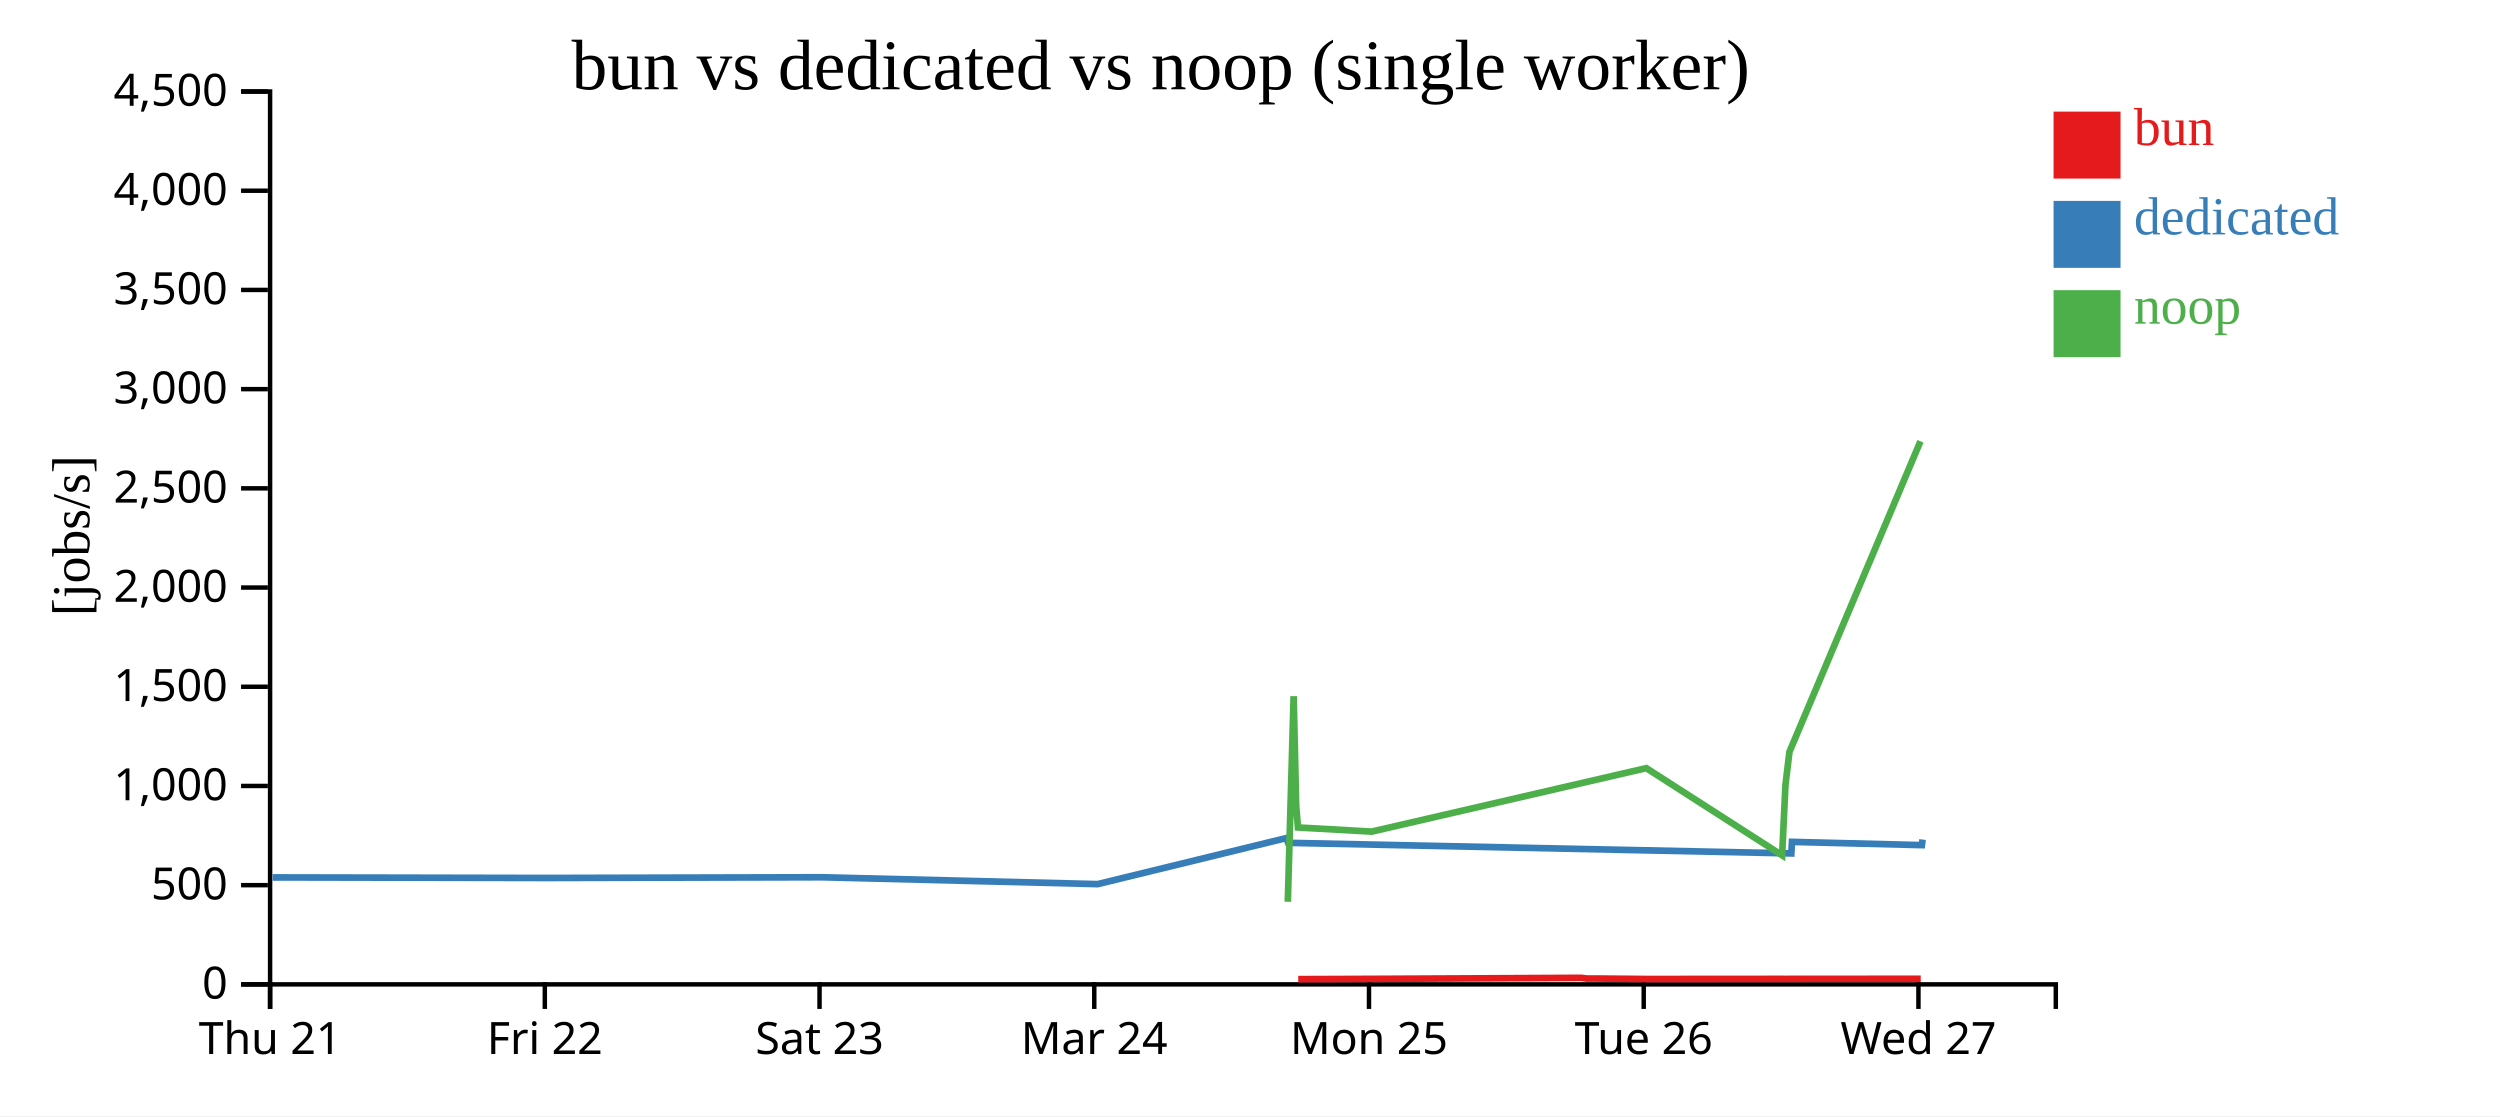
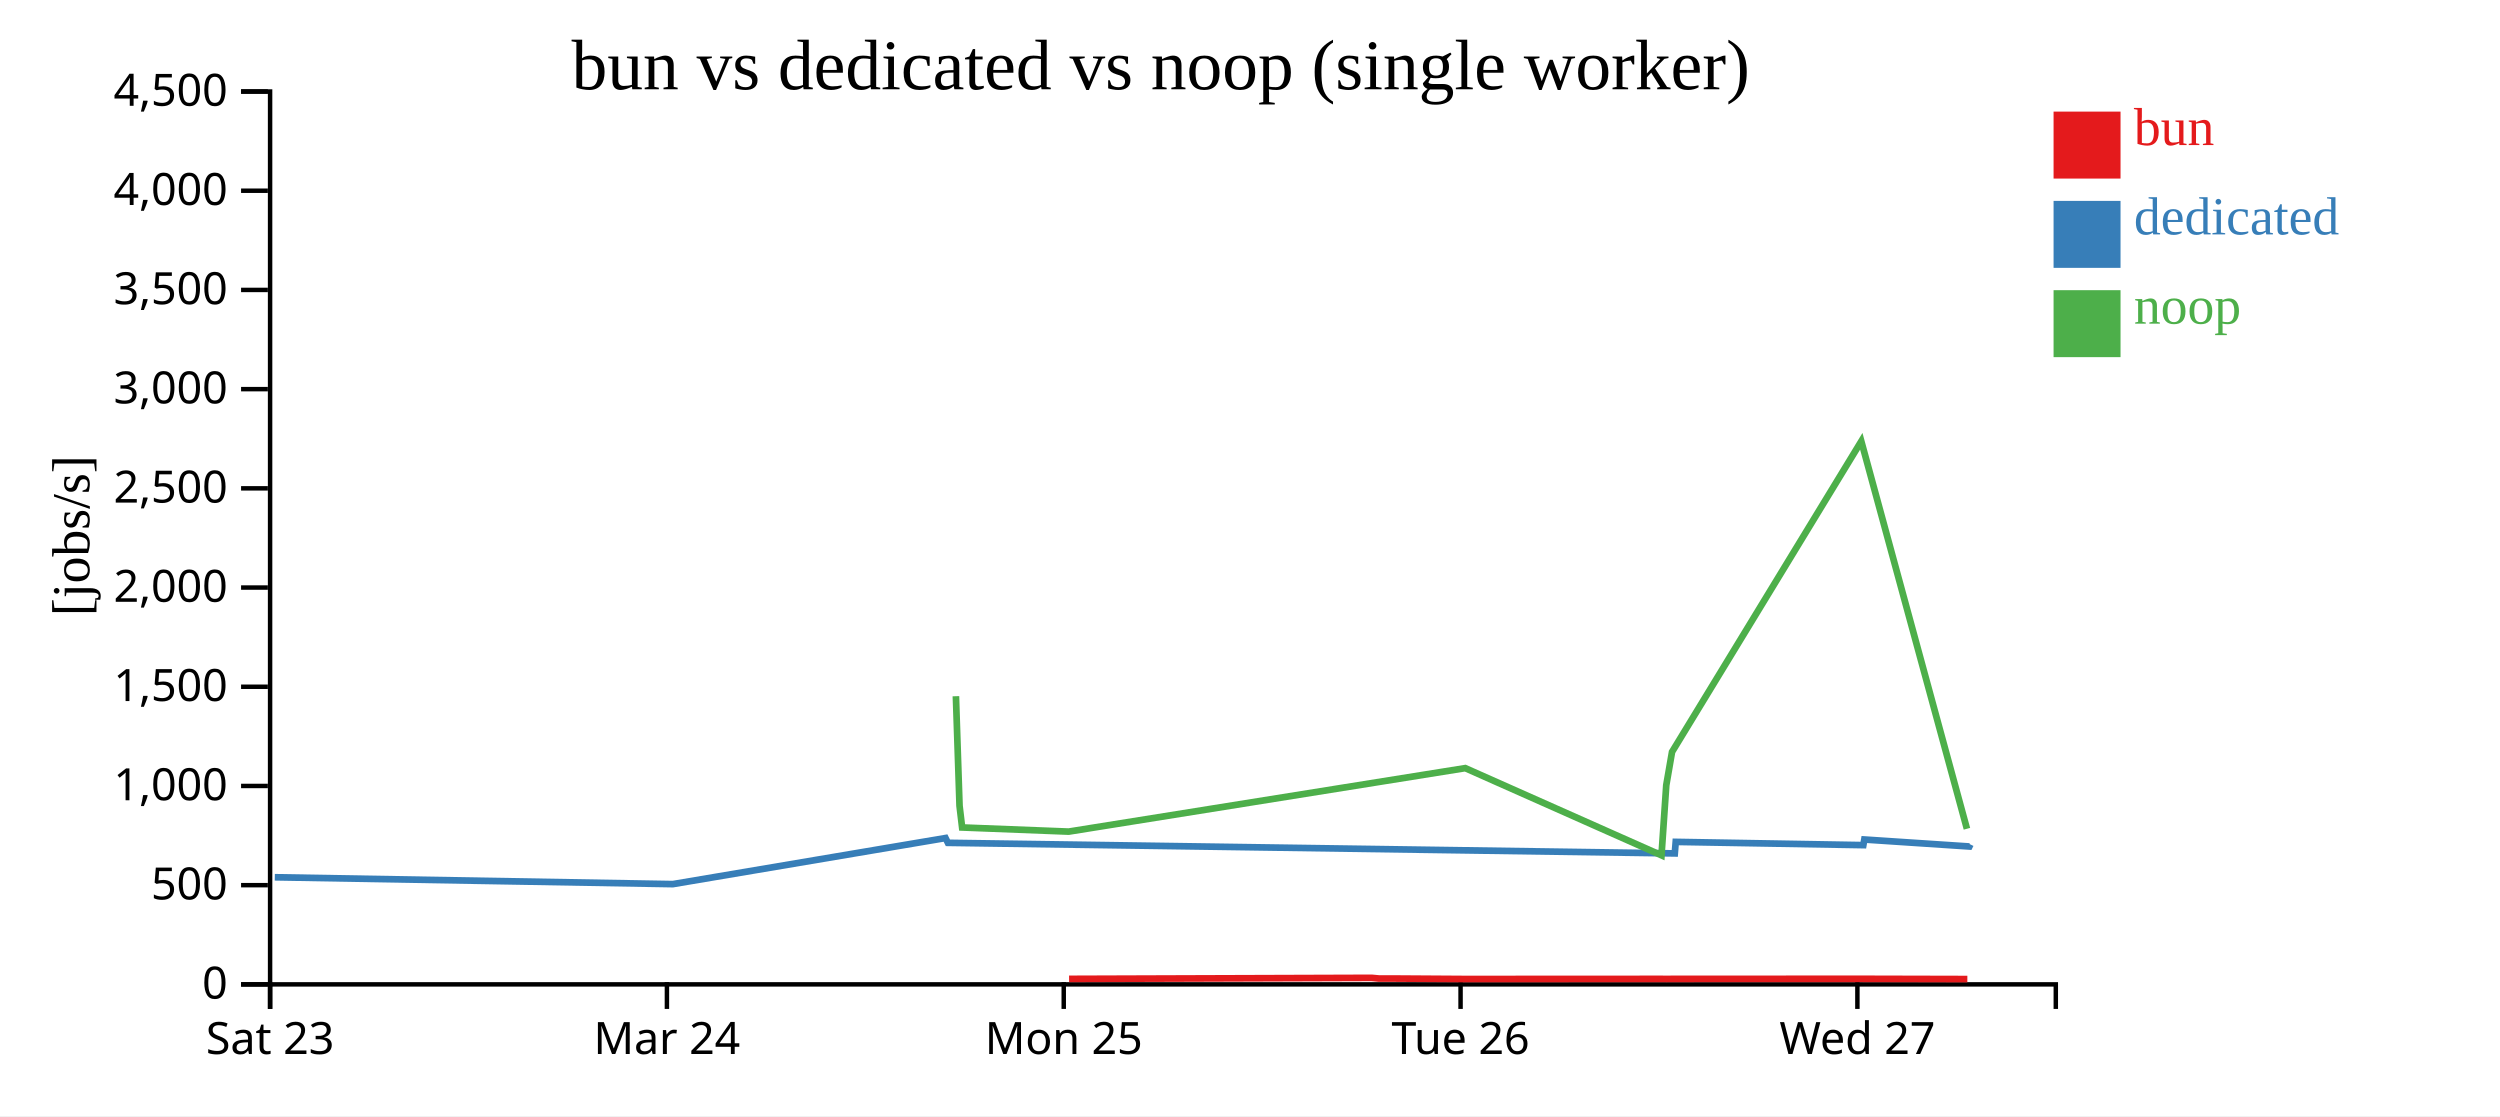
<svg xmlns="http://www.w3.org/2000/svg" width="560" height="250">
  <rect width="100%" height="100%" fill="white" />
  <g transform="translate(60,20)">
    <g transform="translate(0,200)" fill="none" font-size="10" font-family="sans-serif" text-anchor="middle">
      <path class="domain" stroke="currentColor" d="M0.5,6V0.5H400.5V6" />
      <g class="tick" opacity="1" transform="translate(0.5,0)">
        <line stroke="currentColor" y2="6" />
-         <text fill="currentColor" y="9" dy="0.71em">Thu 21</text>
-       </g>
-       <g class="tick" opacity="1" transform="translate(62.03846,0)">
-         <line stroke="currentColor" y2="6" />
-         <text fill="currentColor" y="9" dy="0.71em">Fri 22</text>
-       </g>
-       <g class="tick" opacity="1" transform="translate(123.5769,0)">
-         <line stroke="currentColor" y2="6" />
        <text fill="currentColor" y="9" dy="0.71em">Sat 23</text>
      </g>
-       <g class="tick" opacity="1" transform="translate(185.1154,0)">
+       <g class="tick" opacity="1" transform="translate(89.38889,0)">
        <line stroke="currentColor" y2="6" />
        <text fill="currentColor" y="9" dy="0.71em">Mar 24</text>
      </g>
-       <g class="tick" opacity="1" transform="translate(246.6538,0)">
+       <g class="tick" opacity="1" transform="translate(178.2778,0)">
        <line stroke="currentColor" y2="6" />
        <text fill="currentColor" y="9" dy="0.71em">Mon 25</text>
      </g>
-       <g class="tick" opacity="1" transform="translate(308.1923,0)">
+       <g class="tick" opacity="1" transform="translate(267.1667,0)">
        <line stroke="currentColor" y2="6" />
        <text fill="currentColor" y="9" dy="0.71em">Tue 26</text>
      </g>
-       <g class="tick" opacity="1" transform="translate(369.7308,0)">
+       <g class="tick" opacity="1" transform="translate(356.0556,0)">
        <line stroke="currentColor" y2="6" />
        <text fill="currentColor" y="9" dy="0.71em">Wed 27</text>
      </g>
    </g>
    <g fill="none" font-size="10" font-family="sans-serif" text-anchor="end">
      <path class="domain" stroke="currentColor" d="M-6,200.5H0.5V0.5H-6" />
      <g class="tick" opacity="1" transform="translate(0,200.5)">
        <line stroke="currentColor" x2="-6" />
        <text fill="currentColor" x="-9" dy="0.32em">0</text>
      </g>
      <g class="tick" opacity="1" transform="translate(0,178.2778)">
        <line stroke="currentColor" x2="-6" />
        <text fill="currentColor" x="-9" dy="0.32em">500</text>
      </g>
      <g class="tick" opacity="1" transform="translate(0,156.0556)">
        <line stroke="currentColor" x2="-6" />
        <text fill="currentColor" x="-9" dy="0.32em">1,000</text>
      </g>
      <g class="tick" opacity="1" transform="translate(0,133.8333)">
        <line stroke="currentColor" x2="-6" />
        <text fill="currentColor" x="-9" dy="0.32em">1,500</text>
      </g>
      <g class="tick" opacity="1" transform="translate(0,111.6111)">
        <line stroke="currentColor" x2="-6" />
        <text fill="currentColor" x="-9" dy="0.32em">2,000</text>
      </g>
      <g class="tick" opacity="1" transform="translate(0,89.38889)">
        <line stroke="currentColor" x2="-6" />
        <text fill="currentColor" x="-9" dy="0.32em">2,500</text>
      </g>
      <g class="tick" opacity="1" transform="translate(0,67.16667)">
        <line stroke="currentColor" x2="-6" />
        <text fill="currentColor" x="-9" dy="0.32em">3,000</text>
      </g>
      <g class="tick" opacity="1" transform="translate(0,44.94444)">
        <line stroke="currentColor" x2="-6" />
        <text fill="currentColor" x="-9" dy="0.32em">3,500</text>
      </g>
      <g class="tick" opacity="1" transform="translate(0,22.72222)">
        <line stroke="currentColor" x2="-6" />
        <text fill="currentColor" x="-9" dy="0.32em">4,000</text>
      </g>
      <g class="tick" opacity="1" transform="translate(0,0.5)">
        <line stroke="currentColor" x2="-6" />
        <text fill="currentColor" x="-9" dy="0.32em">4,500</text>
      </g>
    </g>
    <text text-anchor="middle" style="font-size: 12px" transform="rotate(-90)" y="-40" x="-100">[jobs/s]</text>
    <text text-anchor="middle" style="font-size: 16px" y="0" x="200">bun vs dedicated vs noop (single worker)</text>
-     <path class="line" fill="none" stroke="#e41a1c" stroke-width="1.5" d="M230.806,199.333L247.327,199.268L294.253,199.039L295.415,199.195L297.825,199.194L308.827,199.298L339.257,199.274L340.005,199.286L340.896,199.272L370.242,199.255" />
-     <path class="line" fill="none" stroke="#377eb8" stroke-width="1.5" d="M1.039,176.542L62.555,176.666L124.152,176.507L185.877,178.043L228.167,167.721L228.537,168.794L341.258,171.163L341.403,168.583L370.498,169.308L370.651,168.053" />
-     <path class="line" fill="none" stroke="#4daf4a" stroke-width="1.5" d="M228.468,182L229.778,135.95L230.34,160.492L230.74,165.354L247.265,166.281L308.763,152.061L339.197,171.595L339.938,155.881L340.833,148.424L370.182,78.847" />
+     <path class="line" fill="none" stroke="#e41a1c" stroke-width="1.5" d="M179.472,199.268L247.255,199.039L248.932,199.195L252.414,199.194L268.305,199.298L312.259,199.274L313.34,199.286L314.627,199.272L357.016,199.255L380.686,199.312" />
+     <path class="line" fill="none" stroke="#377eb8" stroke-width="1.5" d="M1.553,176.507L90.711,178.043L151.796,167.721L152.331,168.794L315.151,171.163L315.36,168.583L357.386,169.308L357.608,168.053L381.153,169.614L381.378,169.158" />
+     <path class="line" fill="none" stroke="#4daf4a" stroke-width="1.5" d="M154.124,135.95L154.936,160.492L155.514,165.354L179.382,166.281L268.213,152.061L312.173,171.595L313.244,155.881L314.537,148.424L356.93,78.847L380.592,165.645" />
    <rect class="dot" x="400" y="5" width="15" height="15" style="fill: #e41a1c;" />
    <rect class="dot" x="400" y="25" width="15" height="15" style="fill: #377eb8;" />
    <rect class="dot" x="400" y="45" width="15" height="15" style="fill: #4daf4a;" />
    <text class="label" x="418" y="12.5" style="fill: #e41a1c; alignment-baseline: middle;" text-anchor="left">bun</text>
    <text class="label" x="418" y="32.5" style="fill: #377eb8; alignment-baseline: middle;" text-anchor="left">dedicated</text>
    <text class="label" x="418" y="52.5" style="fill: #4daf4a; alignment-baseline: middle;" text-anchor="left">noop</text>
  </g>
</svg>
